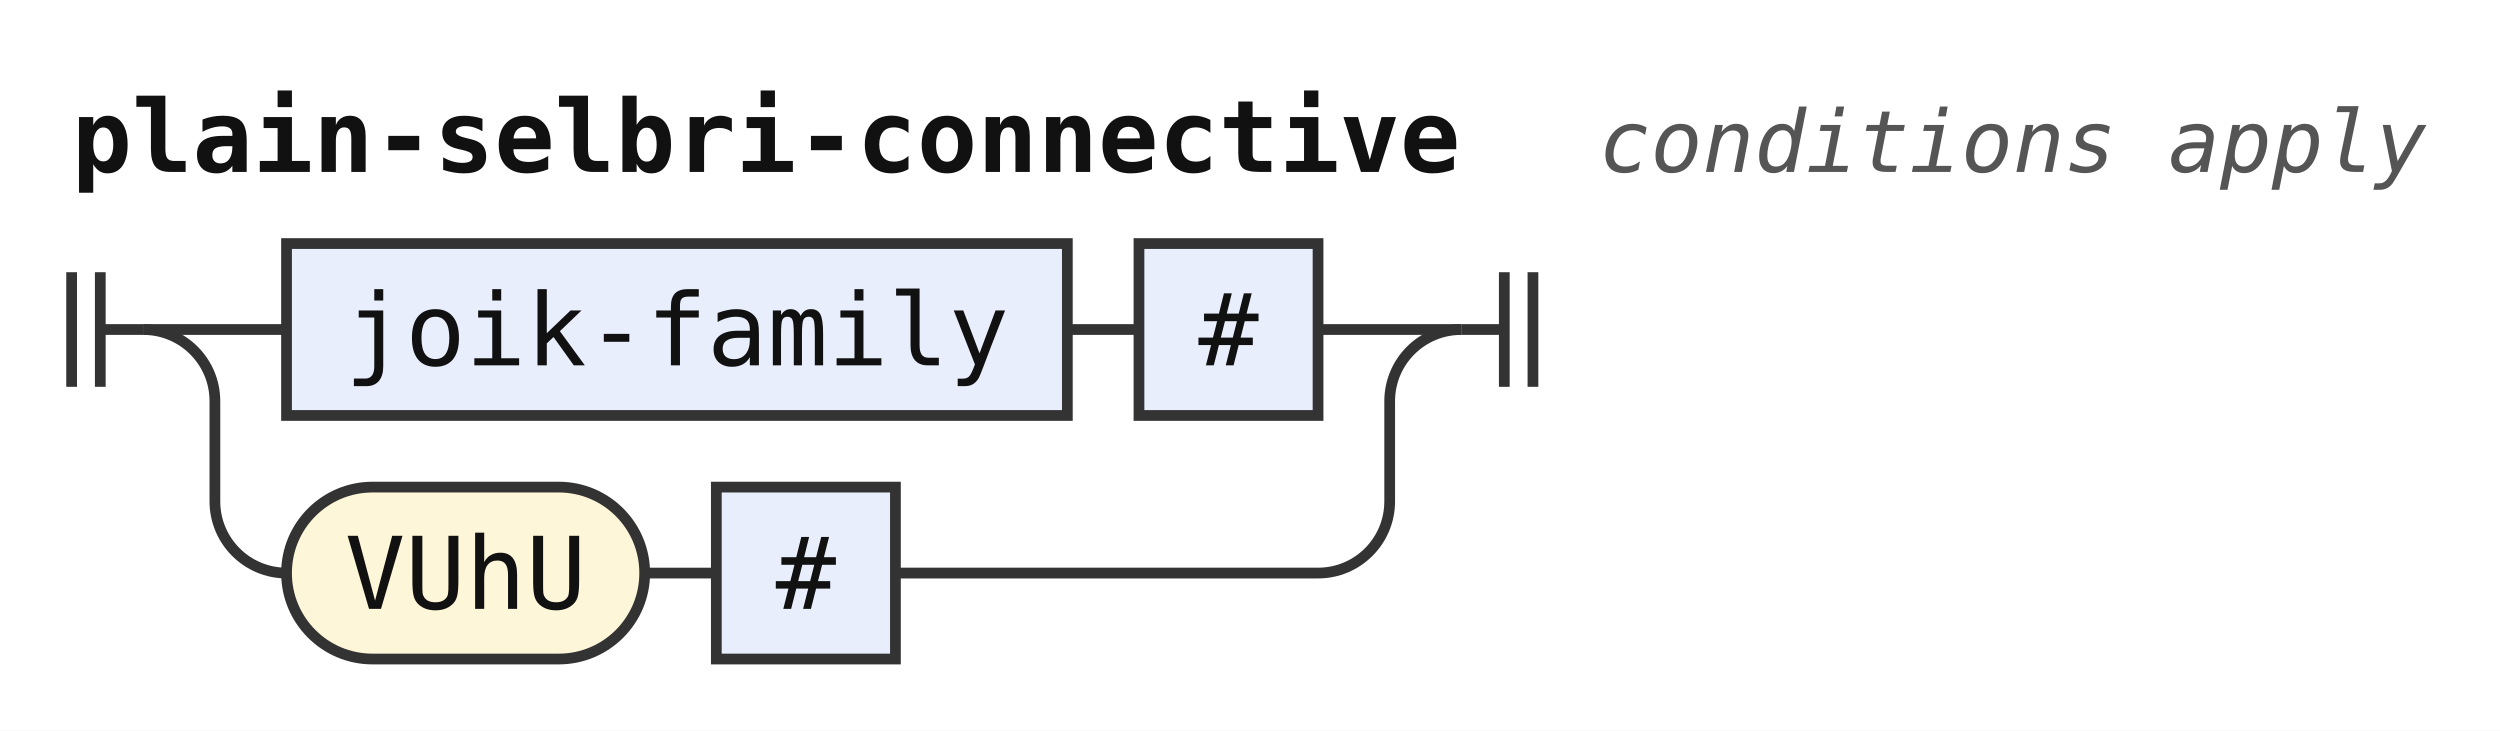
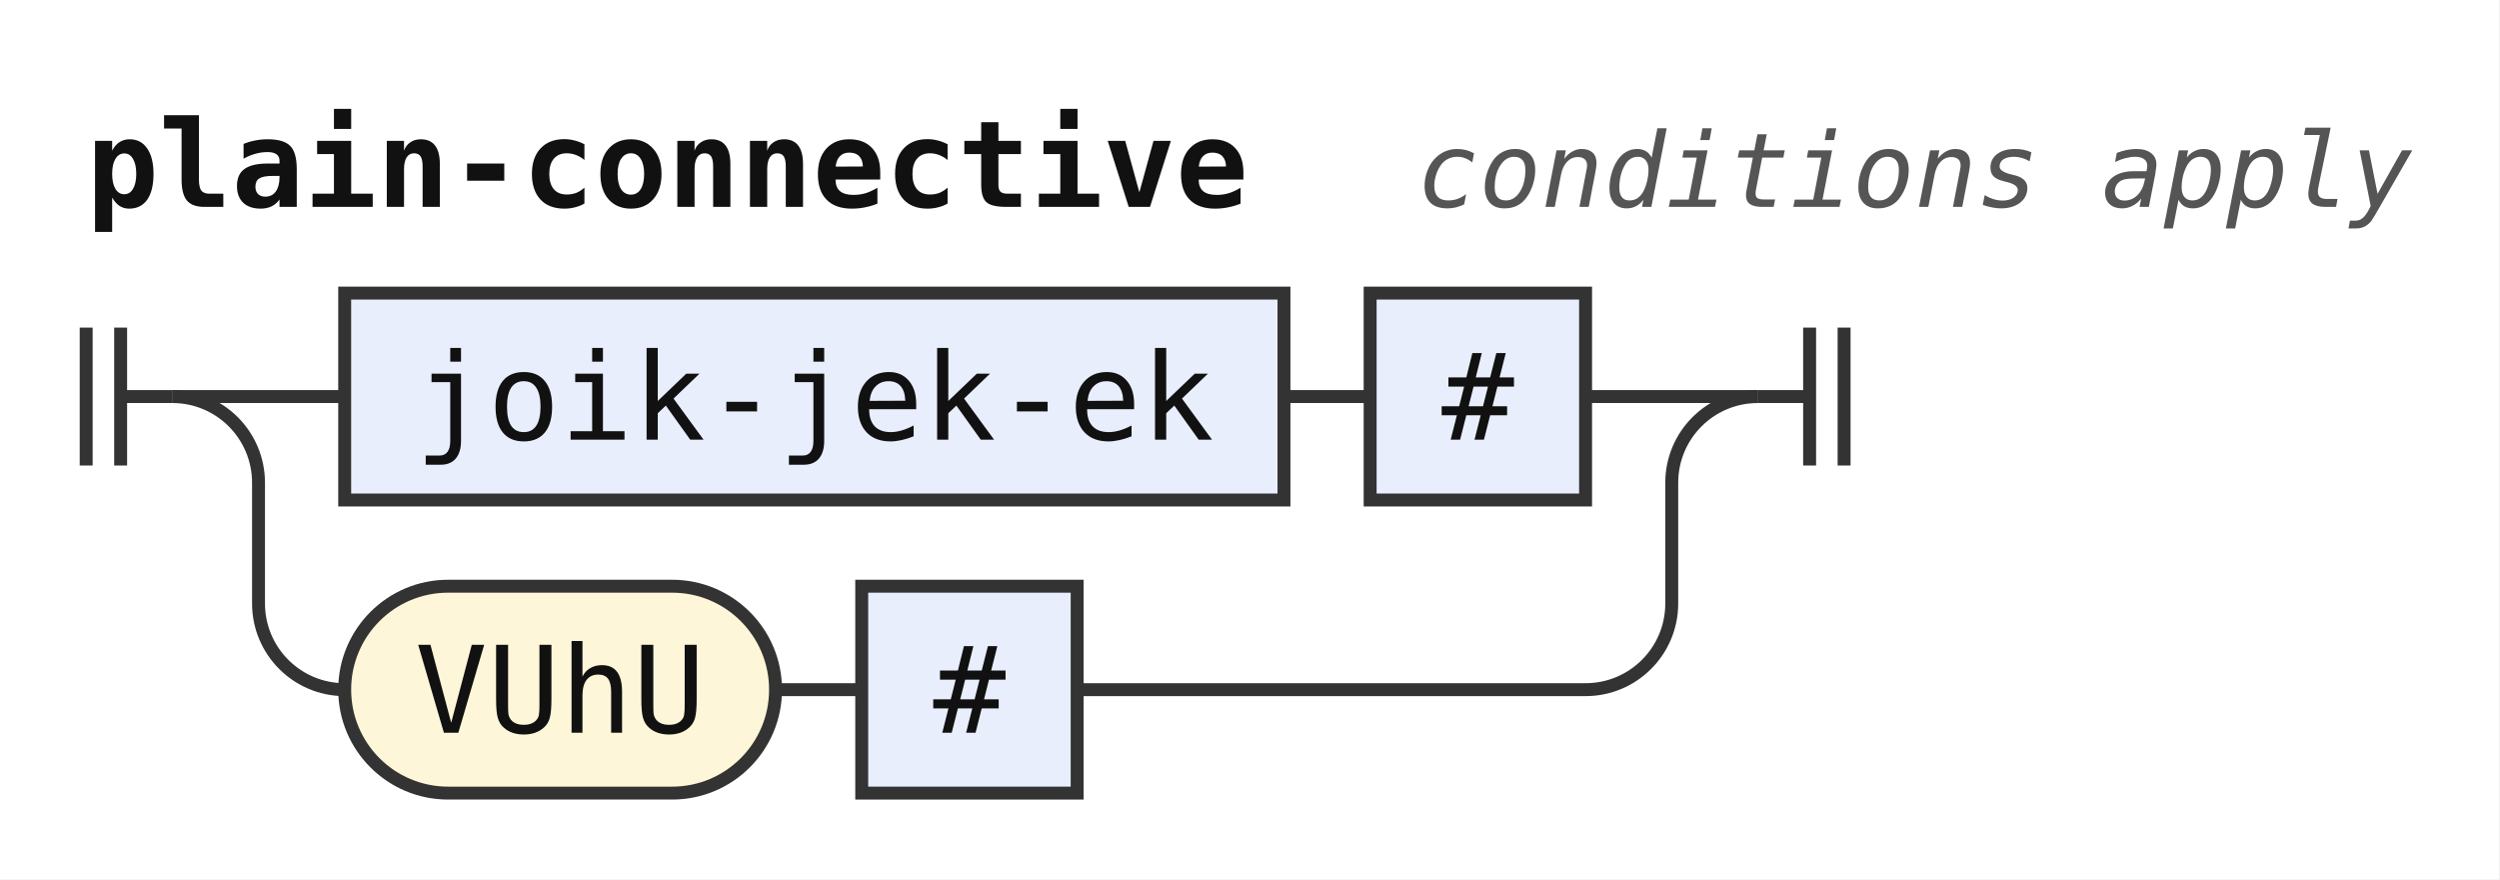
- <svg xmlns="http://www.w3.org/2000/svg" width="349" height="102" viewBox="0 0 349 102" role="img" aria-label="Railroad diagram of the rule plain-selbri-connective">
+ <svg xmlns="http://www.w3.org/2000/svg" width="290" height="102" viewBox="0 0 290 102" role="img" aria-label="Railroad diagram of the rule plain-connective">
  <style>path{fill:none;stroke:#333;stroke-width:1.5}.rule rect{fill:#e8eefc;stroke:#333;stroke-width:1.5}.terminal rect{fill:#fdf6d8;stroke:#333;stroke-width:1.5}text{font-family:ui-monospace,SFMono-Regular,Menlo,Consolas,"DejaVu Sans Mono","Liberation Mono",monospace;font-size:14px;fill:#111;text-anchor:middle}text.label{font-size:12px;font-style:italic;fill:#555;text-anchor:start}text.title{font-weight:bold;text-anchor:start}</style>
  <rect width="100%" height="100%" fill="#fff" />
-   <text class="title" x="10" y="24" textLength="193.2" lengthAdjust="spacingAndGlyphs">plain-selbri-connective</text>
-   <text class="label" x="223.2" y="24" textLength="115.2" lengthAdjust="spacingAndGlyphs">conditions apply</text>
+   <text class="title" x="10" y="24" textLength="134.4" lengthAdjust="spacingAndGlyphs">plain-connective</text>
+   <text class="label" x="164.4" y="24" textLength="115.2" lengthAdjust="spacingAndGlyphs">conditions apply</text>
  <path d="M10 38v16m4 -16v16M14 46h6" />
  <path d="M20 46h20" />
  <g class="rule">
    <rect x="40" y="34" width="109" height="24" rx="0" />
-     <text x="94.5" y="51" textLength="92.4" lengthAdjust="spacingAndGlyphs">joik-family</text>
+     <text x="94.5" y="51" textLength="92.4" lengthAdjust="spacingAndGlyphs">joik-jek-ek</text>
  </g>
  <path d="M149 46h10" />
  <g class="rule">
    <rect x="159" y="34" width="25" height="24" rx="0" />
    <text x="171.5" y="51" textLength="8.4" lengthAdjust="spacingAndGlyphs">#</text>
  </g>
  <path d="M184 46H204" />
  <path d="M20 46a10 10 0 0 1 10 10V70a10 10 0 0 0 10 10" />
  <g class="terminal">
    <rect x="40" y="68" width="50" height="24" rx="12" />
    <text x="65" y="85" textLength="33.6" lengthAdjust="spacingAndGlyphs">VUhU</text>
  </g>
  <path d="M90 80h10" />
  <g class="rule">
    <rect x="100" y="68" width="25" height="24" rx="0" />
    <text x="112.5" y="85" textLength="8.4" lengthAdjust="spacingAndGlyphs">#</text>
  </g>
  <path d="M125 80H184a10 10 0 0 0 10 -10V56a10 10 0 0 1 10 -10" />
  <path d="M204 46h6m0 -8v16m4 -16v16" />
</svg>
